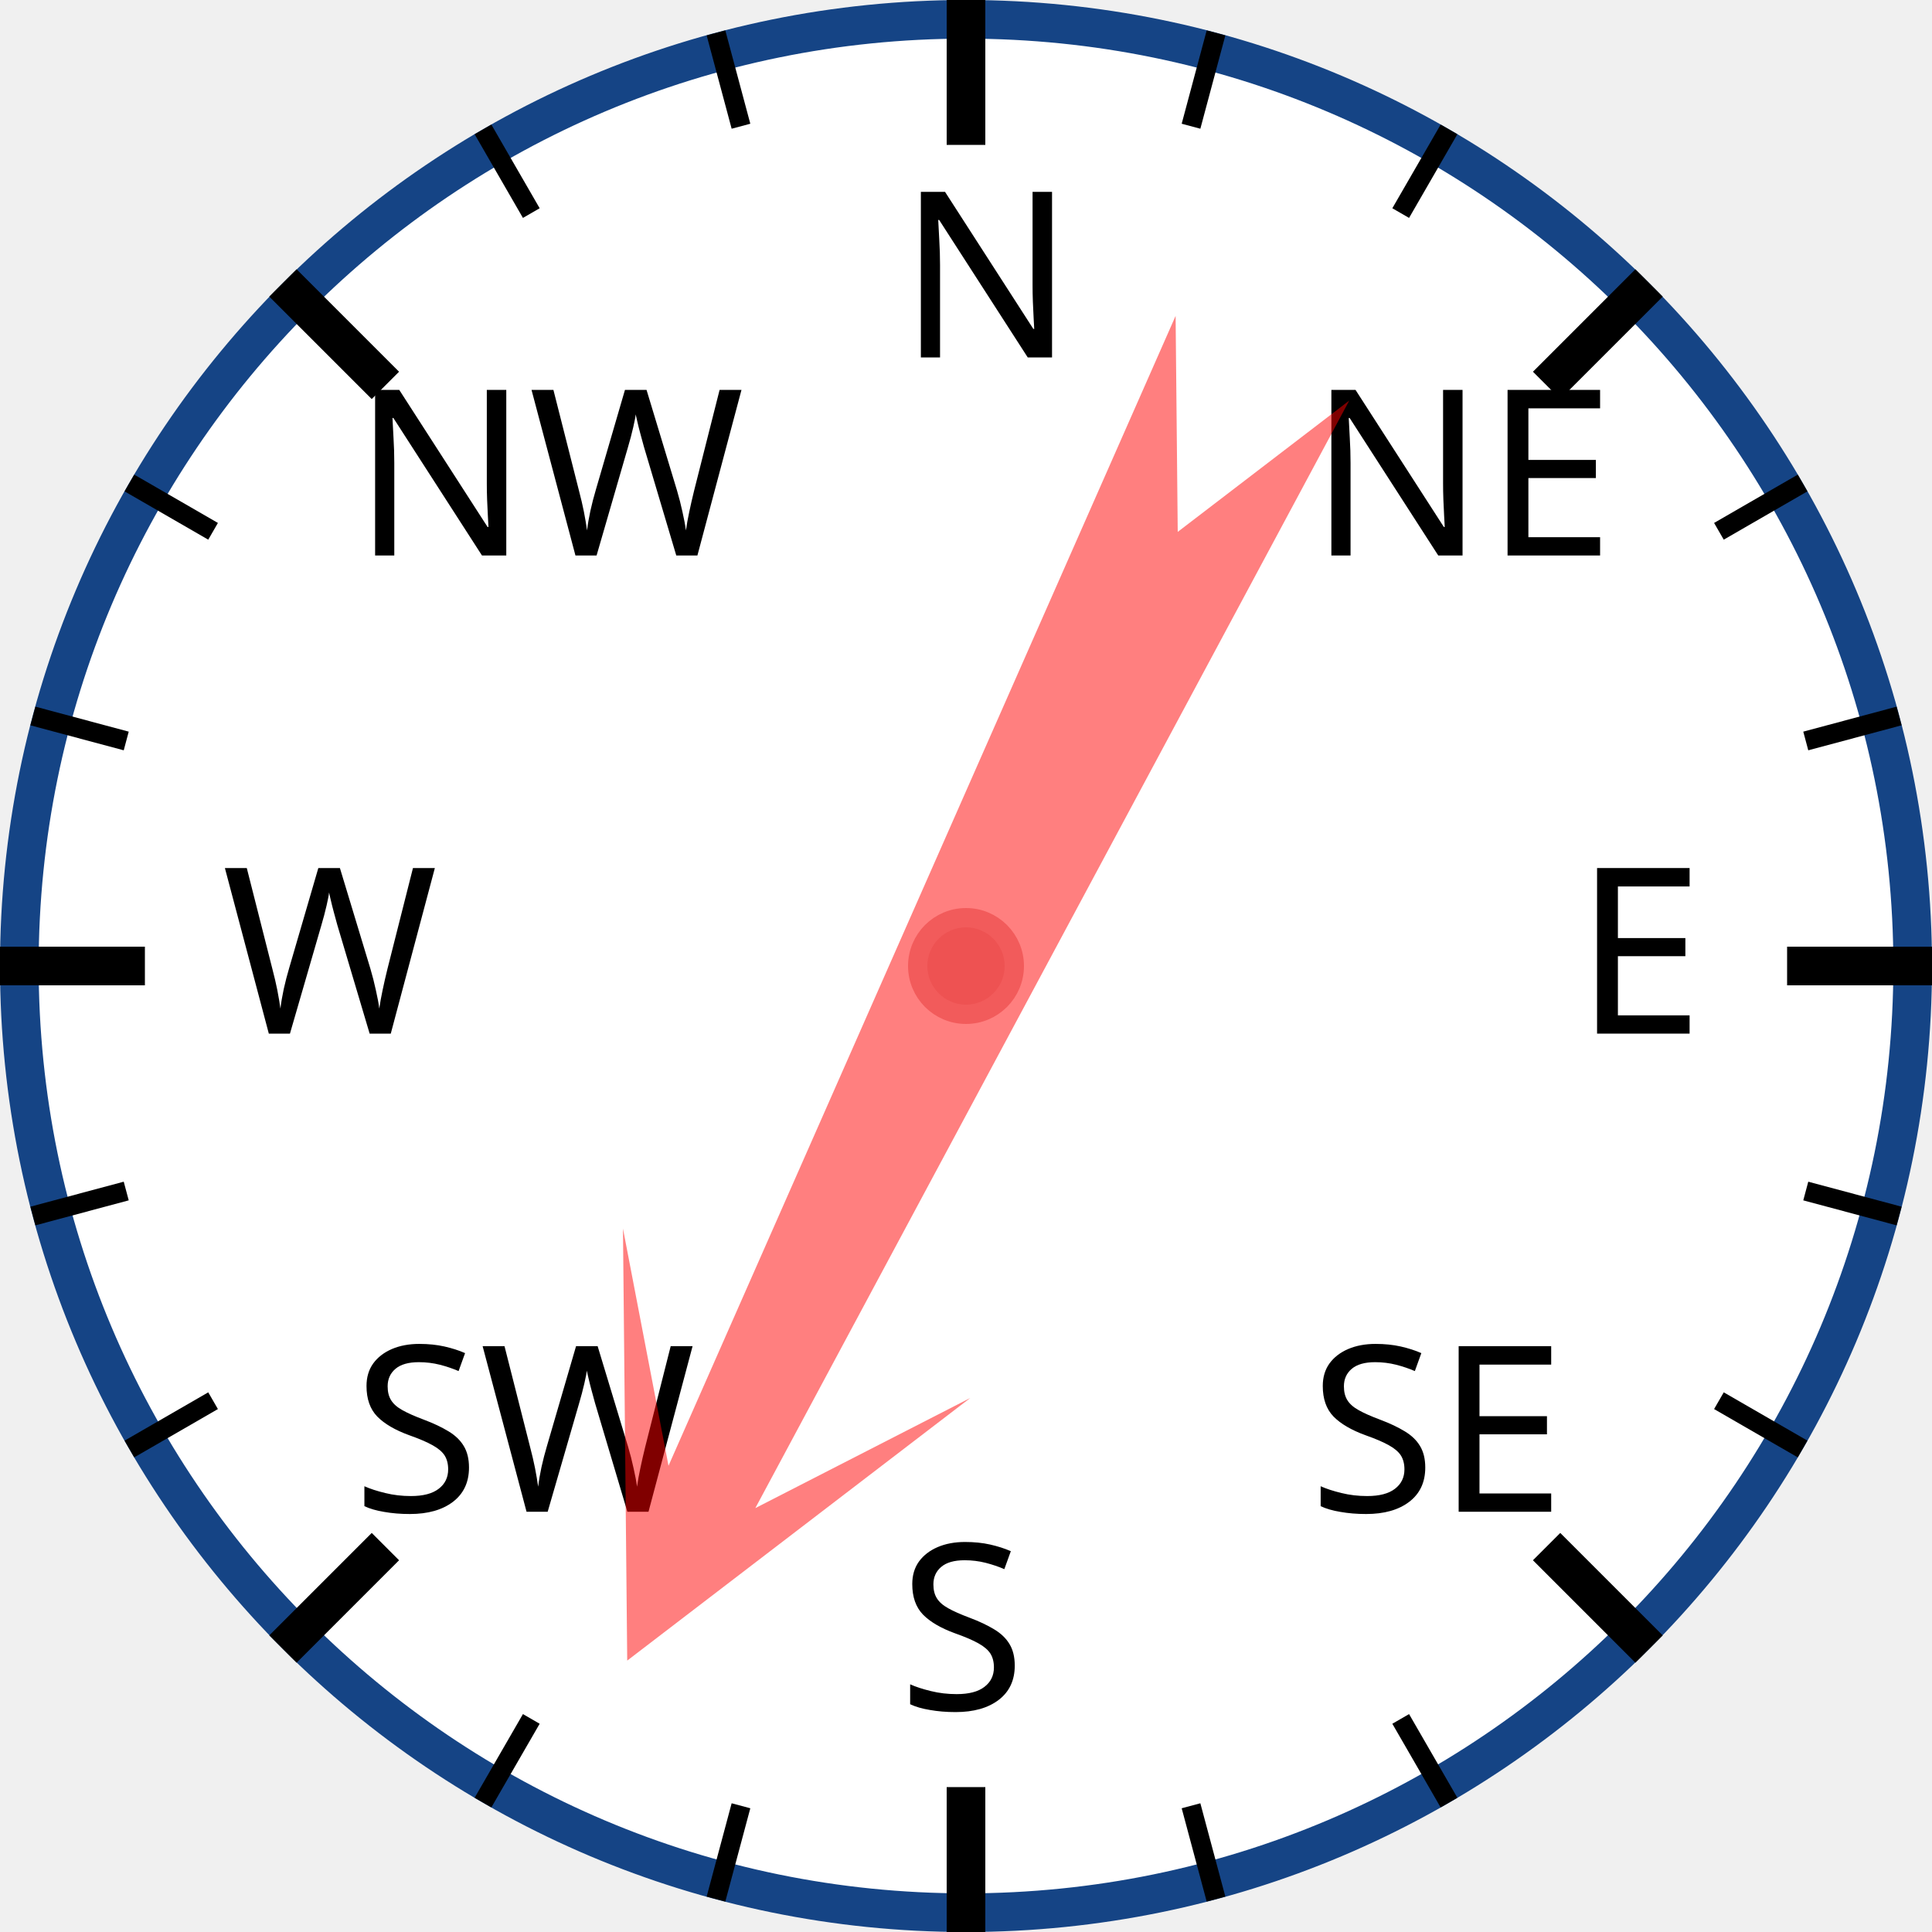
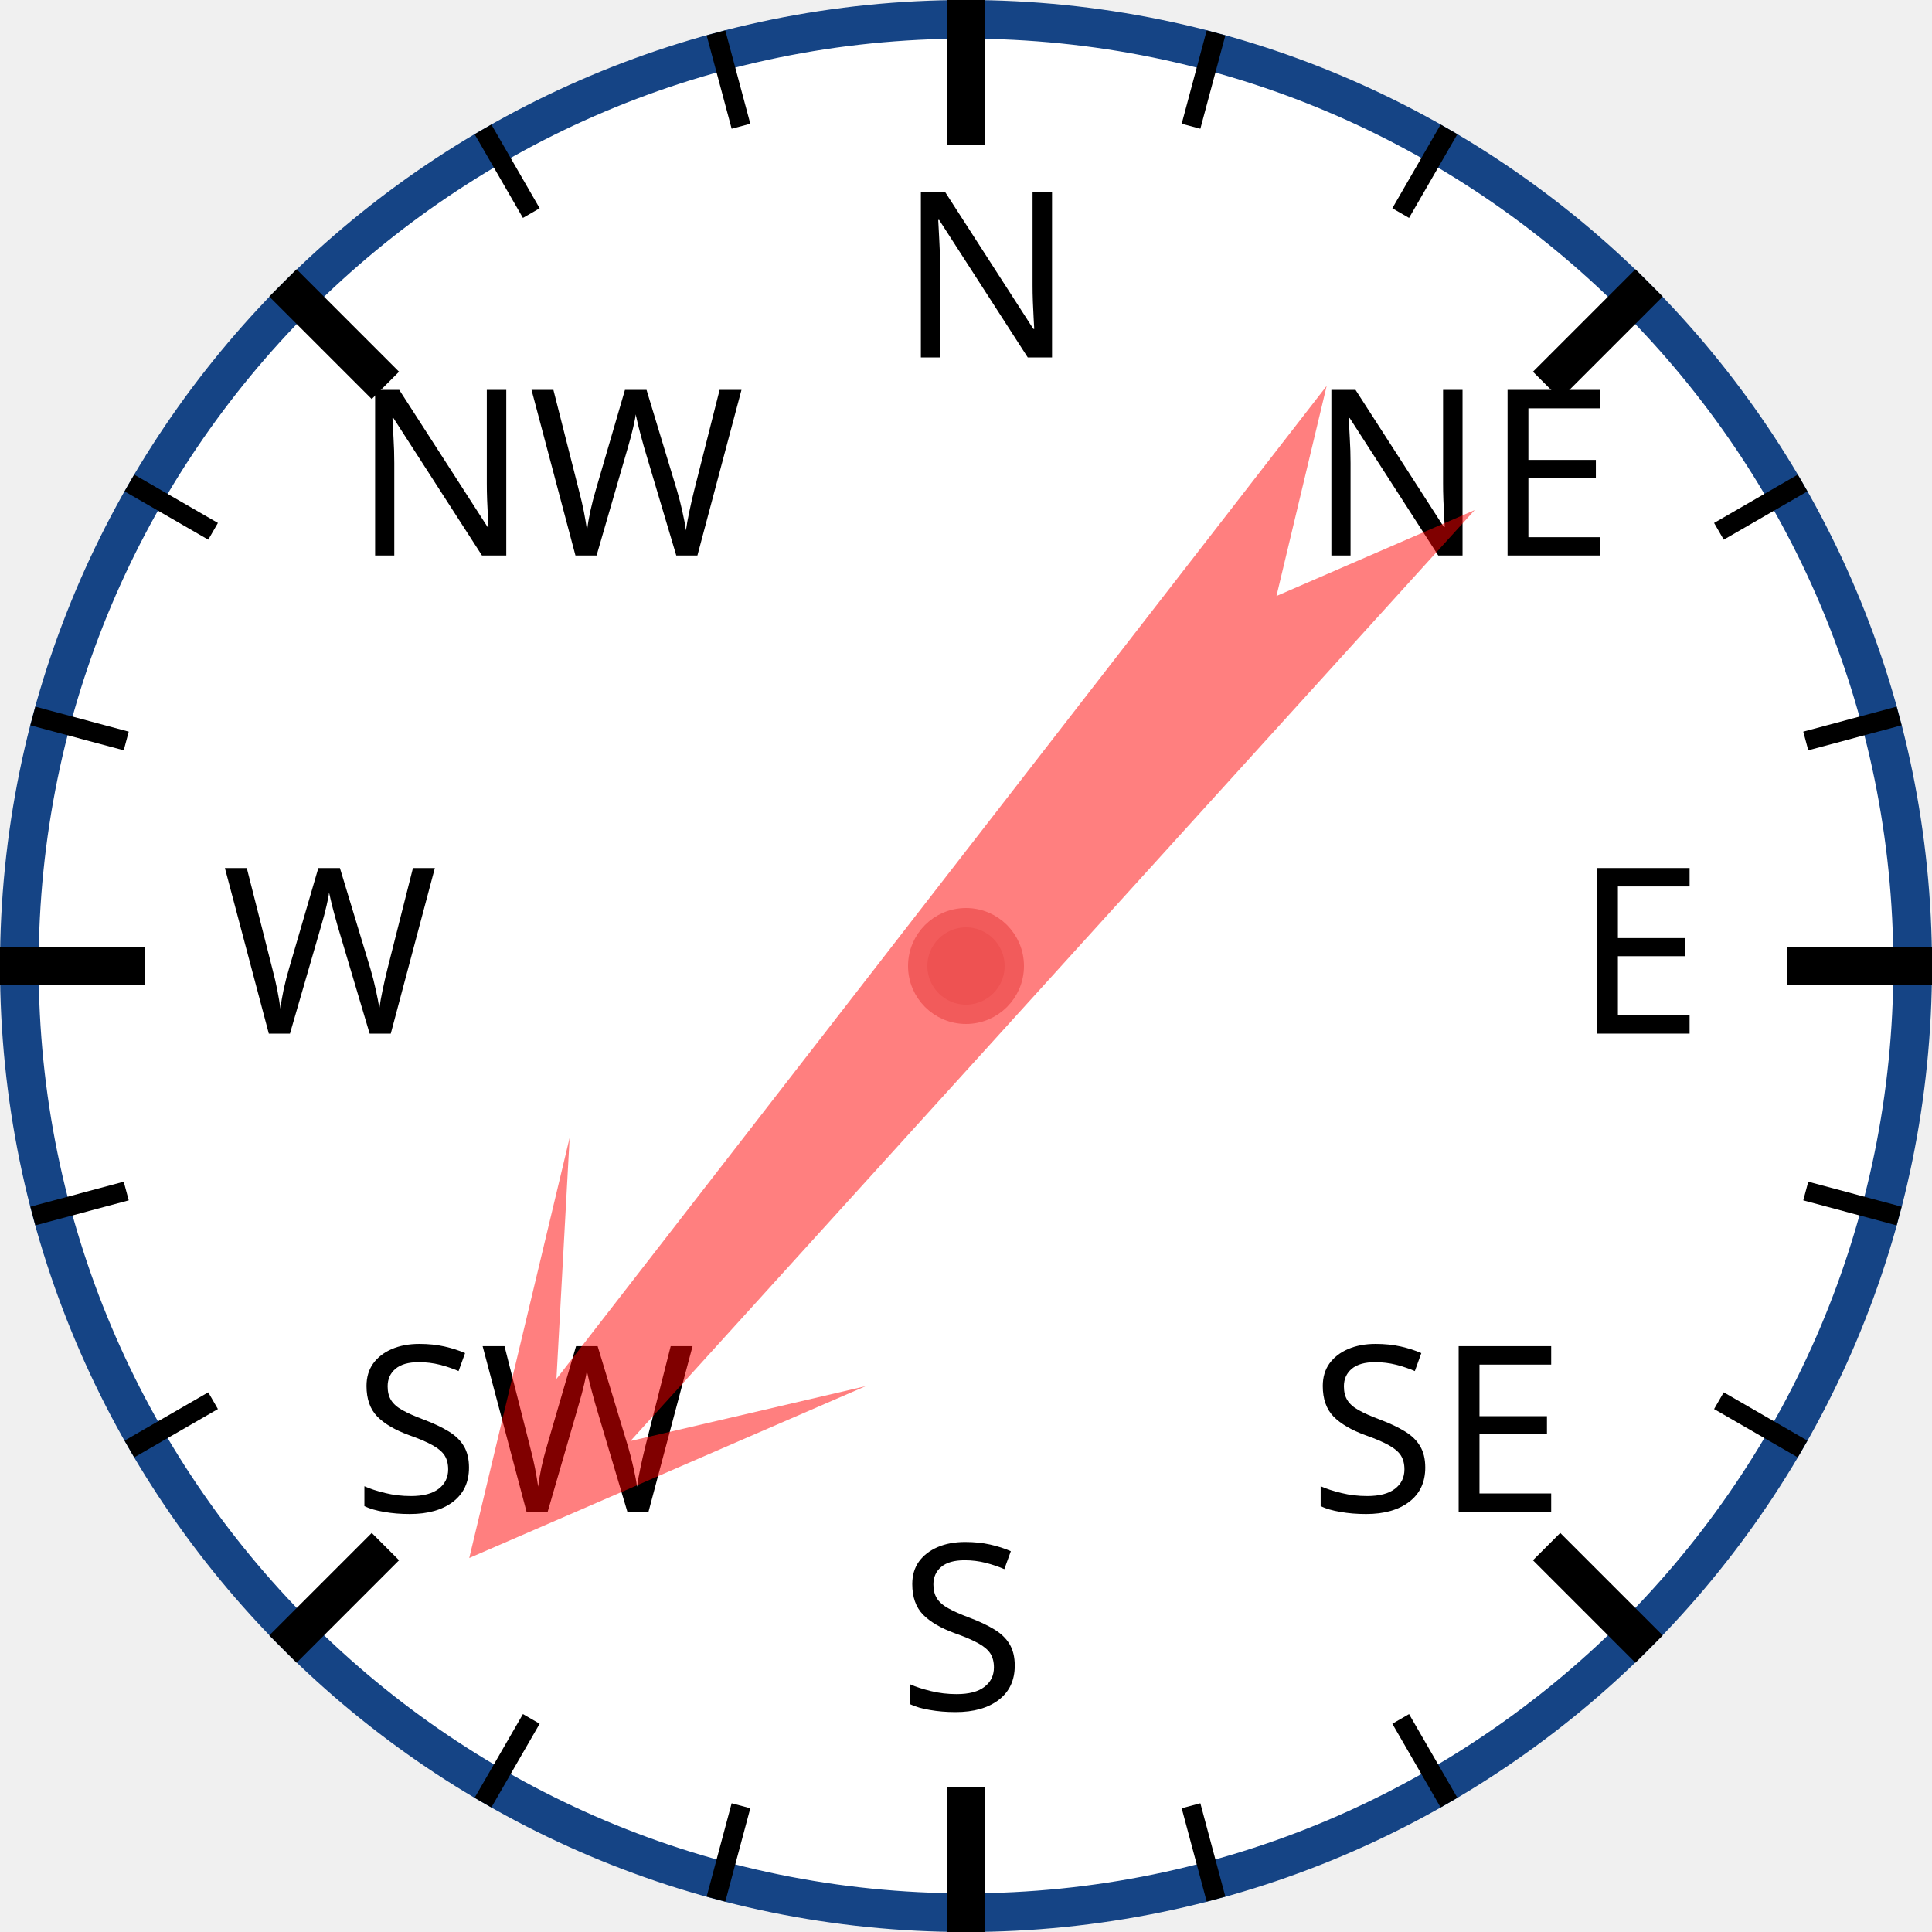
<svg xmlns="http://www.w3.org/2000/svg" width="120px" height="120px" viewBox="0 0 200 200">
  <circle cx="100" cy="100" r="98" style="fill: white; stroke: #154485; stroke-width: 4;" />
  <text x="93.0" y="37.0" style="font-family: sans-serif; font-size: 18pt;">N</text>
  <line x1="100.0" y1="0.0" x2="100.0" y2="15.0" style="stroke: black; stroke-width: 4;" />
  <line x1="74.118" y1="3.407" x2="76.706" y2="13.067" style="stroke: black; stroke-width: 2;" />
  <line x1="50" y1="13.397" x2="55" y2="22.058" style="stroke: black; stroke-width: 2;" />
  <text x="36.503" y="57.503" style="font-family: sans-serif; font-size: 18pt;">NW</text>
  <line x1="29.289" y1="29.289" x2="39.896" y2="39.896" style="stroke: black; stroke-width: 4;" />
  <line x1="13.397" y1="50" x2="22.058" y2="55" style="stroke: black; stroke-width: 2;" />
  <line x1="3.407" y1="74.118" x2="13.067" y2="76.706" style="stroke: black; stroke-width: 2;" />
  <text x="23.0" y="107.0" style="font-family: sans-serif; font-size: 18pt;">W</text>
  <line x1="0.0" y1="100.0" x2="15.0" y2="100.0" style="stroke: black; stroke-width: 4;" />
  <line x1="3.407" y1="125.882" x2="13.067" y2="123.294" style="stroke: black; stroke-width: 2;" />
  <line x1="13.397" y1="150" x2="22.058" y2="145" style="stroke: black; stroke-width: 2;" />
  <text x="36.503" y="156.497" style="font-family: sans-serif; font-size: 18pt;">SW</text>
  <line x1="29.289" y1="170.711" x2="39.896" y2="160.104" style="stroke: black; stroke-width: 4;" />
  <line x1="50" y1="186.603" x2="55" y2="177.942" style="stroke: black; stroke-width: 2;" />
  <line x1="74.118" y1="196.593" x2="76.706" y2="186.933" style="stroke: black; stroke-width: 2;" />
  <text x="93" y="177.0" style="font-family: sans-serif; font-size: 18pt;">S</text>
  <line x1="100" y1="200.0" x2="100" y2="185.0" style="stroke: black; stroke-width: 4;" />
  <line x1="125.882" y1="196.593" x2="123.294" y2="186.933" style="stroke: black; stroke-width: 2;" />
  <line x1="150.0" y1="186.603" x2="145.0" y2="177.942" style="stroke: black; stroke-width: 2;" />
  <text x="135.497" y="156.497" style="font-family: sans-serif; font-size: 18pt;">SE</text>
  <line x1="170.711" y1="170.711" x2="160.104" y2="160.104" style="stroke: black; stroke-width: 4;" />
  <line x1="186.603" y1="150" x2="177.942" y2="145" style="stroke: black; stroke-width: 2;" />
  <line x1="196.593" y1="125.882" x2="186.933" y2="123.294" style="stroke: black; stroke-width: 2;" />
  <text x="163.0" y="107" style="font-family: sans-serif; font-size: 18pt;">E</text>
  <line x1="200.0" y1="100" x2="185.0" y2="100" style="stroke: black; stroke-width: 4;" />
  <line x1="196.593" y1="74.118" x2="186.933" y2="76.706" style="stroke: black; stroke-width: 2;" />
  <line x1="186.603" y1="50" x2="177.942" y2="55" style="stroke: black; stroke-width: 2;" />
  <text x="135.497" y="57.503" style="font-family: sans-serif; font-size: 18pt;">NE</text>
  <line x1="170.711" y1="29.289" x2="160.104" y2="39.896" style="stroke: black; stroke-width: 4;" />
  <line x1="150" y1="13.397" x2="145" y2="22.058" style="stroke: black; stroke-width: 2;" />
  <line x1="125.882" y1="3.407" x2="123.294" y2="13.067" style="stroke: black; stroke-width: 2;" />
-   <polygon points="100 20 120 60 105 40 110 170 100 150 90 170 95 40 80 60" style="fill: red; fill-opacity: 0.5;" transform="rotate(206,100,100)" />
+   <polygon points="100 20 120 60 105 40 110 170 100 150 90 170 95 40 80 60" style="fill: red; fill-opacity: 0.5;" transform="rotate(220,100,100)" />
  <circle cx="100" cy="100" r="5" style="fill: #EE5252; stroke: #F25B5B; stroke-width: 2;" />
</svg>
